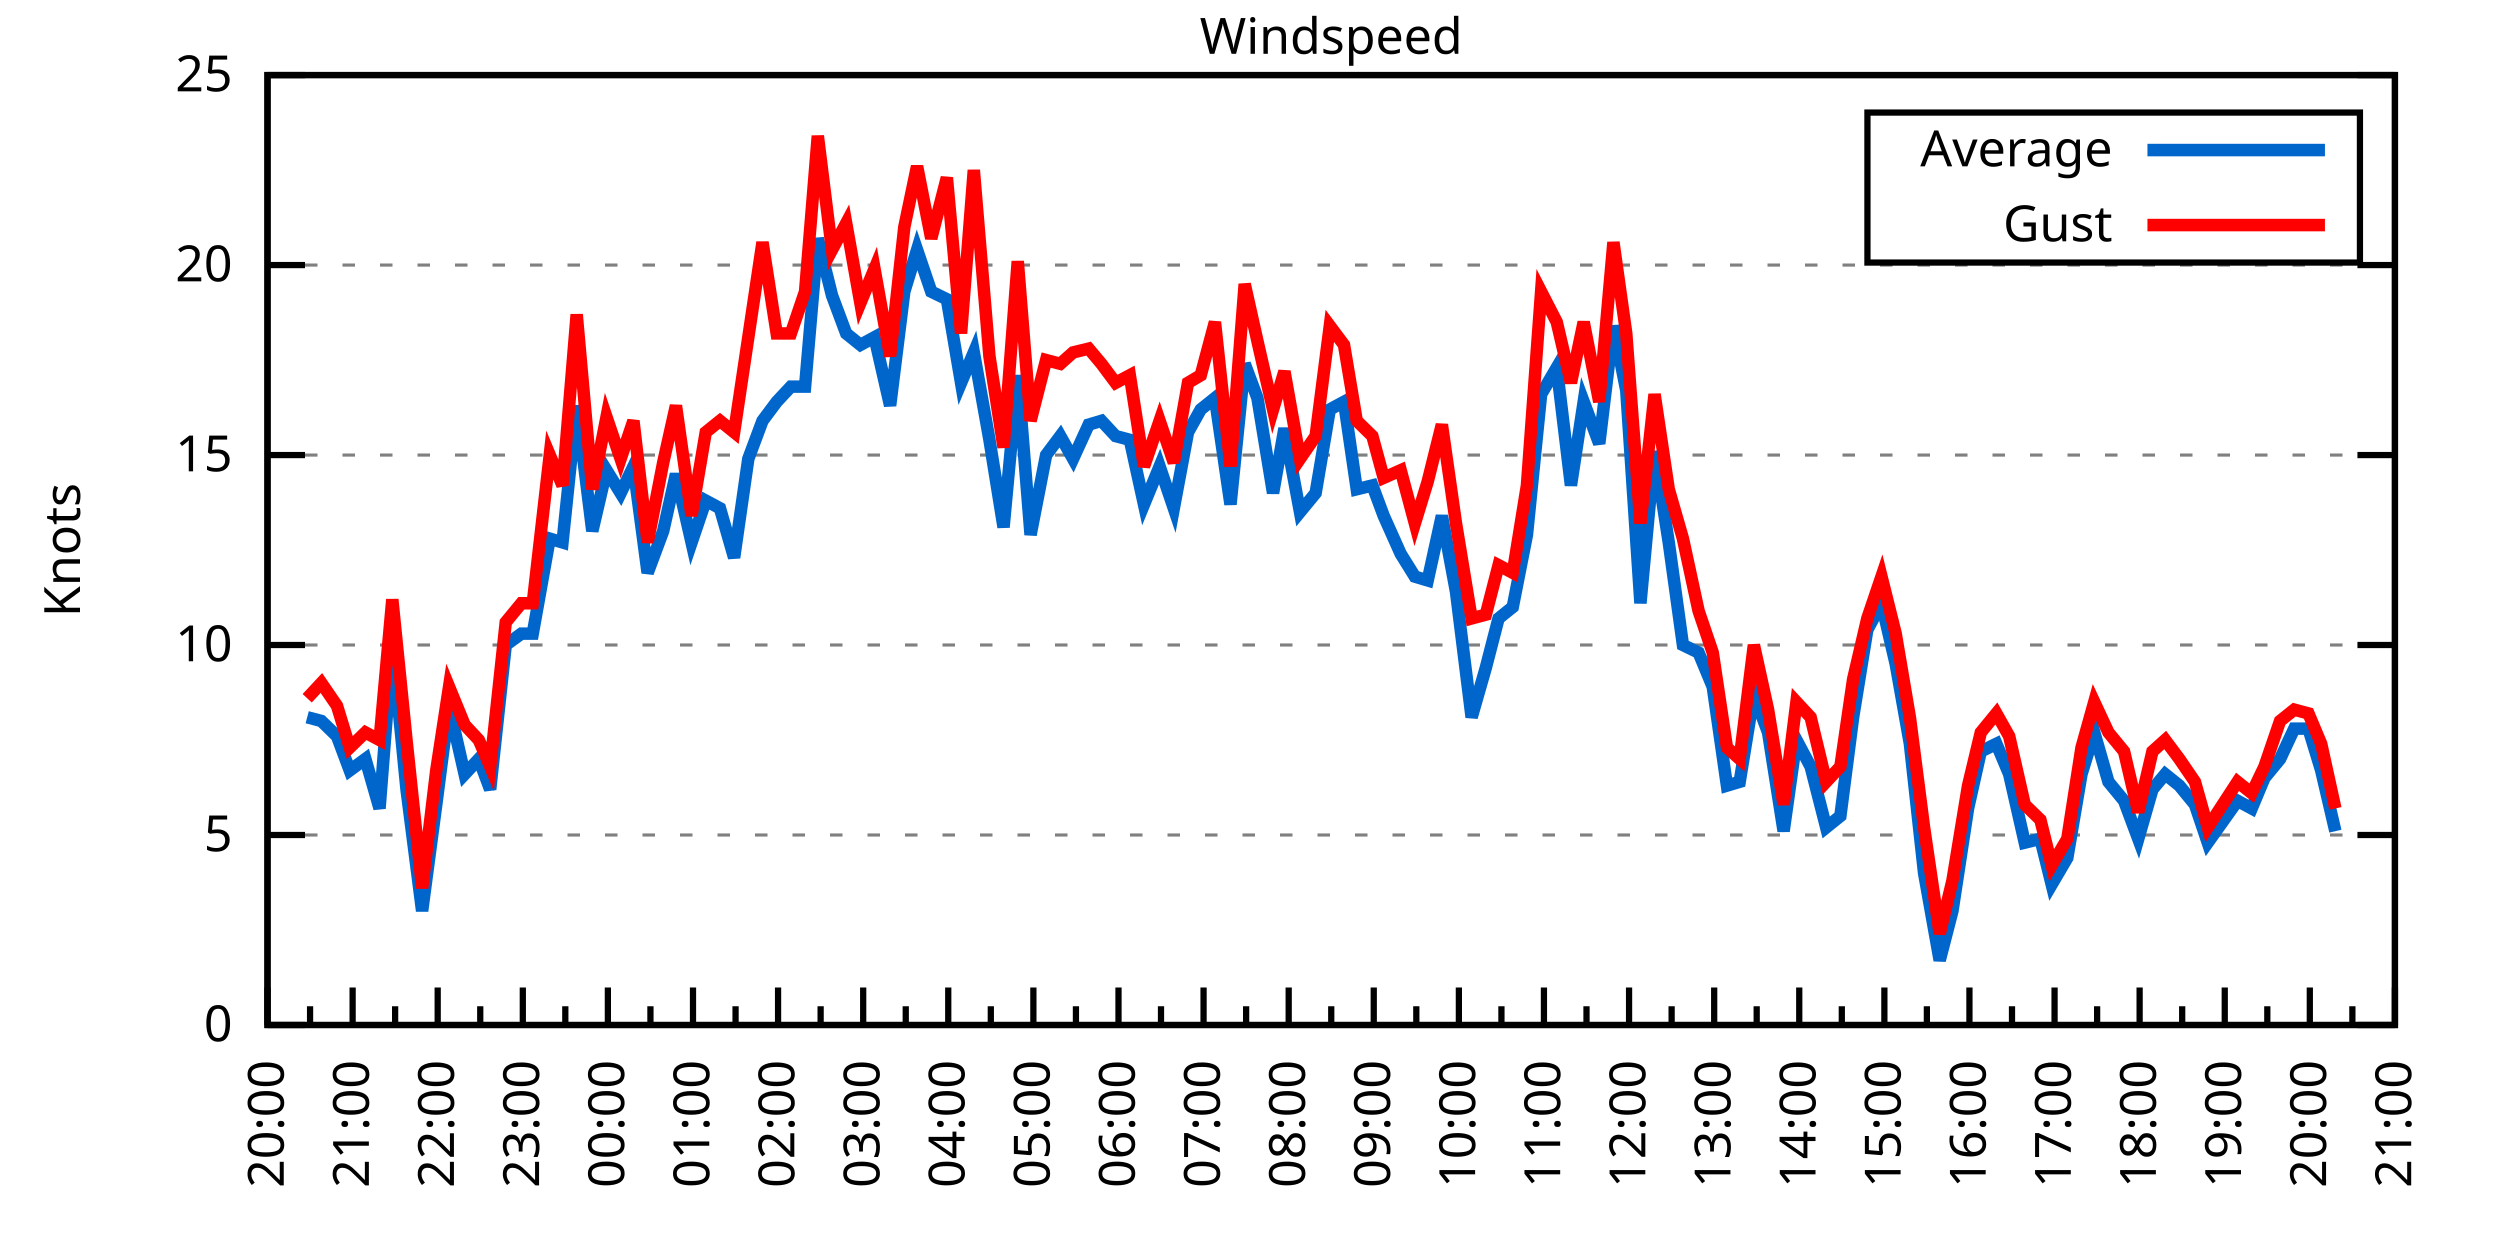
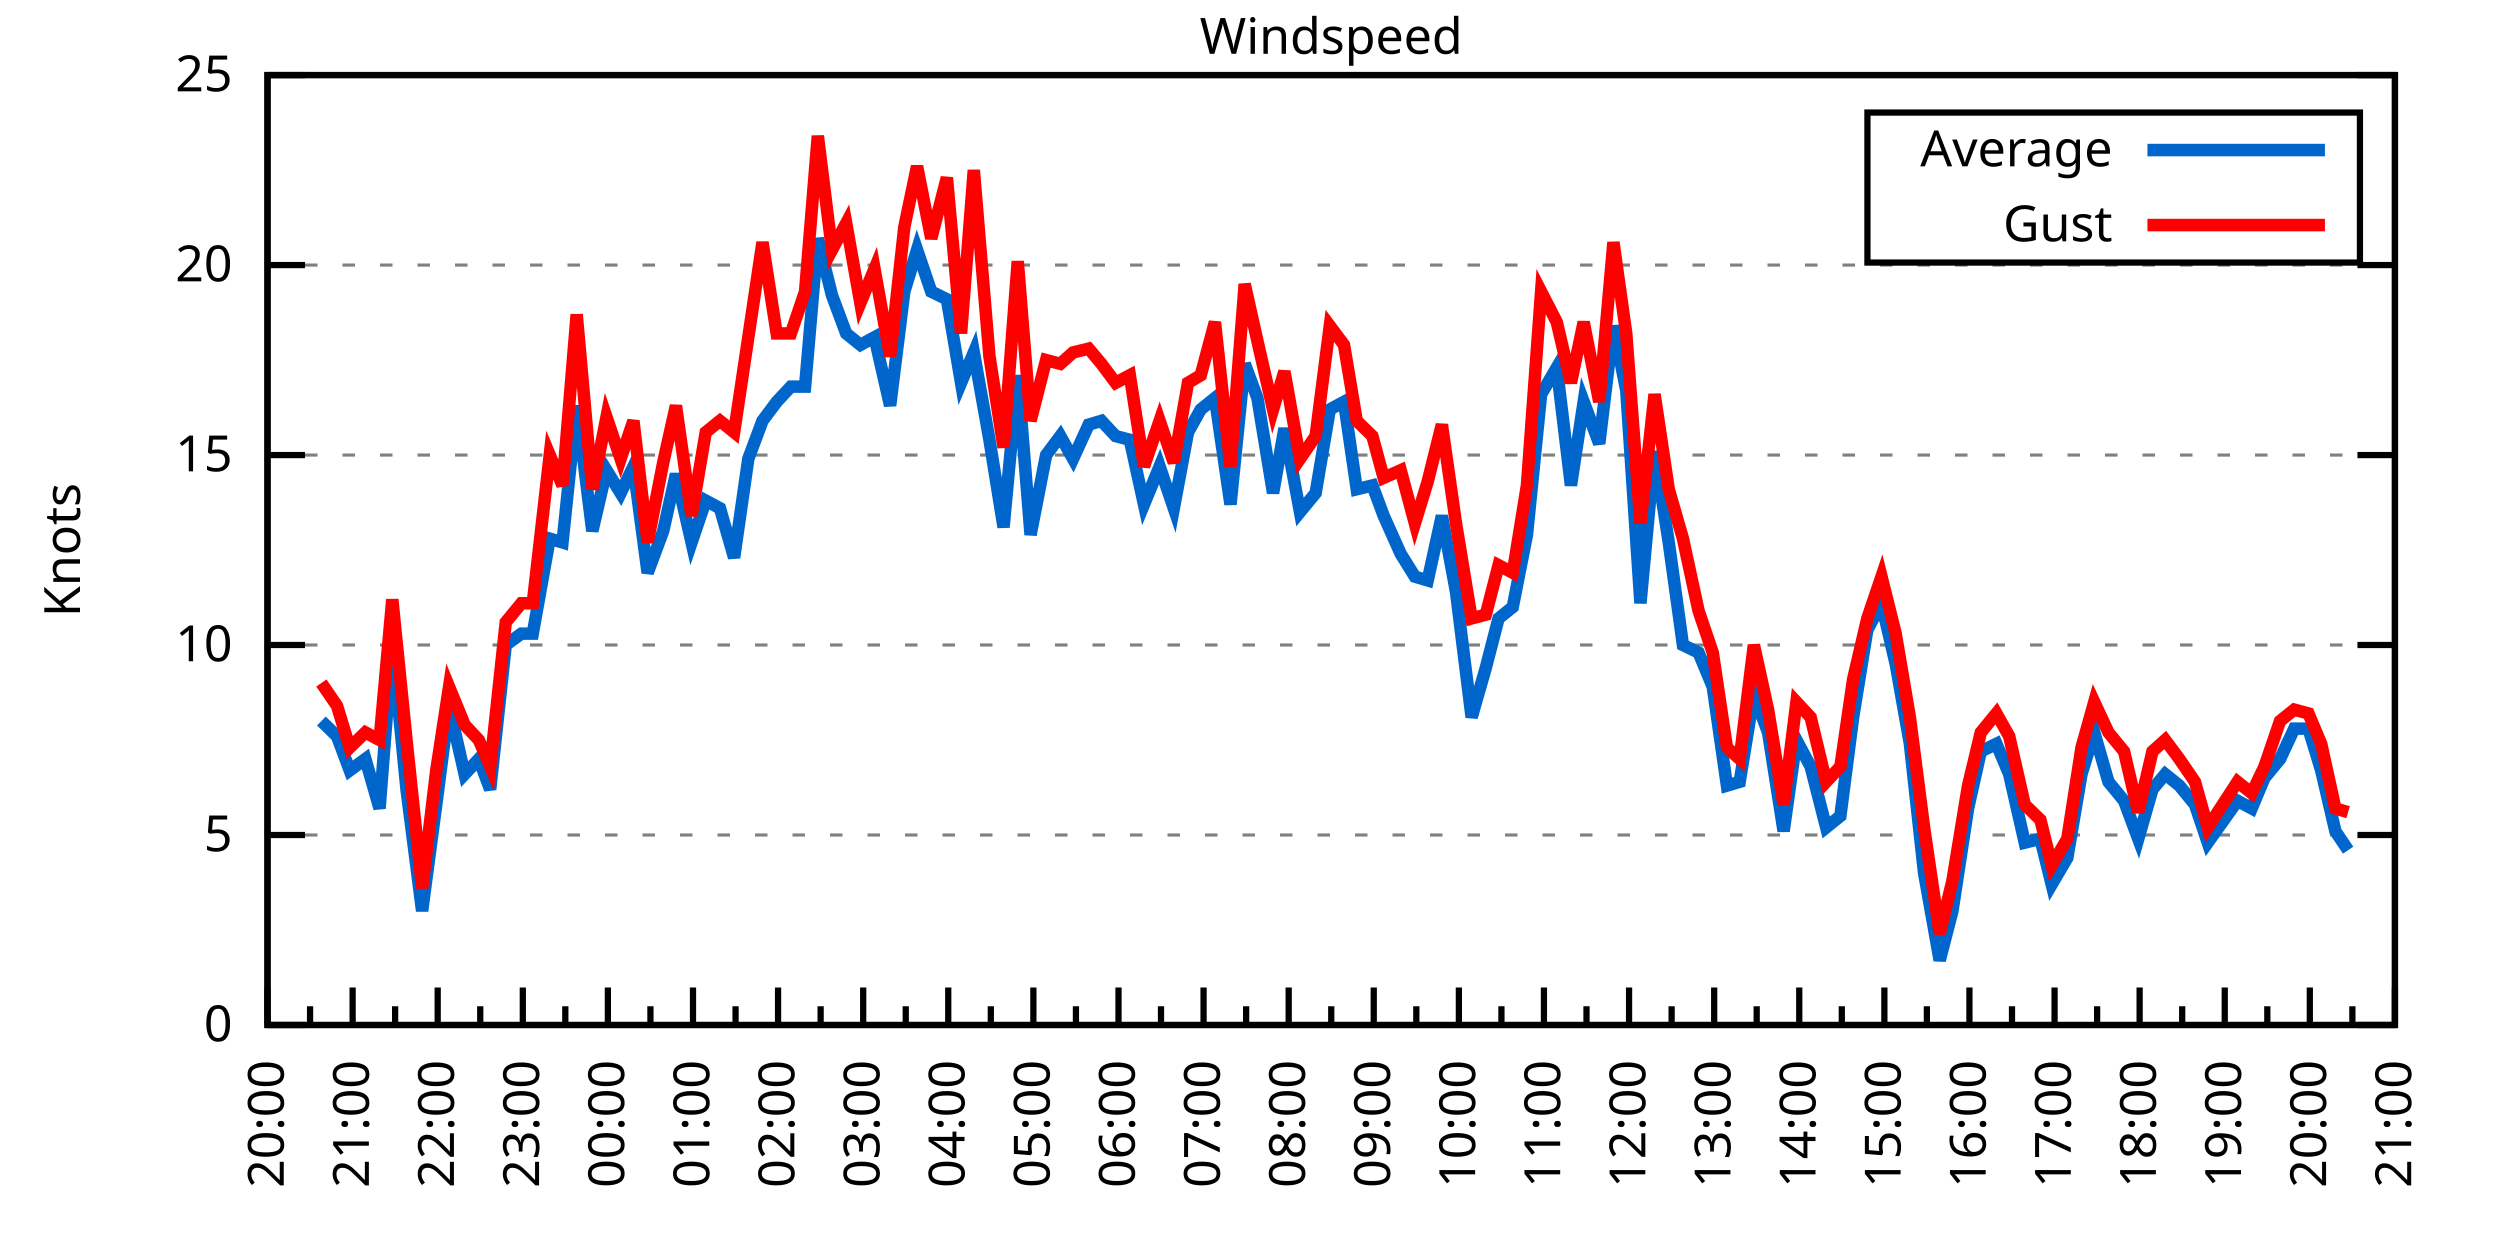
<svg xmlns="http://www.w3.org/2000/svg" xmlns:xlink="http://www.w3.org/1999/xlink" width="400" height="200" viewBox="0 0 400 200">
  <g id="gnuplot_canvas">
    <rect x="0" y="0" width="400" height="200" fill="none" />
    <defs>
      <circle id="gpDot" r="0.5" stroke-width="0.5" stroke="currentColor" />
      <path id="gpPt0" stroke-width="0.333" stroke="currentColor" d="M-1,0 h2 M0,-1 v2" />
      <path id="gpPt1" stroke-width="0.333" stroke="currentColor" d="M-1,-1 L1,1 M1,-1 L-1,1" />
      <path id="gpPt2" stroke-width="0.333" stroke="currentColor" d="M-1,0 L1,0 M0,-1 L0,1 M-1,-1 L1,1 M-1,1 L1,-1" />
      <rect id="gpPt3" stroke-width="0.333" stroke="currentColor" x="-1" y="-1" width="2" height="2" />
      <rect id="gpPt4" stroke-width="0.333" stroke="currentColor" fill="currentColor" x="-1" y="-1" width="2" height="2" />
      <circle id="gpPt5" stroke-width="0.333" stroke="currentColor" cx="0" cy="0" r="1" />
      <use xlink:href="#gpPt5" id="gpPt6" fill="currentColor" stroke="none" />
      <path id="gpPt7" stroke-width="0.333" stroke="currentColor" d="M0,-1.33 L-1.33,0.67 L1.33,0.67 z" />
      <use xlink:href="#gpPt7" id="gpPt8" fill="currentColor" stroke="none" />
      <use xlink:href="#gpPt7" id="gpPt9" stroke="currentColor" transform="rotate(180)" />
      <use xlink:href="#gpPt9" id="gpPt10" fill="currentColor" stroke="none" />
      <use xlink:href="#gpPt3" id="gpPt11" stroke="currentColor" transform="rotate(45)" />
      <use xlink:href="#gpPt11" id="gpPt12" fill="currentColor" stroke="none" />
      <path id="gpPt13" stroke-width="0.333" stroke="currentColor" d="M0,1.330 L1.265,0.411 L0.782,-1.067 L-0.782,-1.076 L-1.265,0.411 z" />
      <use xlink:href="#gpPt13" id="gpPt14" fill="currentColor" stroke="none" />
      <filter id="textbox" filterUnits="objectBoundingBox" x="0" y="0" height="1" width="1">
        <feFlood flood-color="white" flood-opacity="1" result="bgnd" />
        <feComposite in="SourceGraphic" in2="bgnd" operator="atop" />
      </filter>
      <filter id="greybox" filterUnits="objectBoundingBox" x="0" y="0" height="1" width="1">
        <feFlood flood-color="lightgrey" flood-opacity="1" result="grey" />
        <feComposite in="SourceGraphic" in2="grey" operator="atop" />
      </filter>
    </defs>
    <g fill="none" color="white" stroke="currentColor" stroke-width="1.00" stroke-linecap="butt" stroke-linejoin="miter">
</g>
    <g fill="none" color="black" stroke="currentColor" stroke-width="1.00" stroke-linecap="butt" stroke-linejoin="miter">
      <g stroke="none" shape-rendering="crispEdges">
        <polygon fill="rgb(255, 255, 255)" points="42.80,164.00 383.18,164.00 383.18,12.02 42.80,12.02 " />
      </g>
    </g>
    <g fill="none" color="black" stroke="currentColor" stroke-width="1.00" stroke-linecap="butt" stroke-linejoin="miter">
</g>
    <g fill="none" color="black" stroke="black" stroke-width="0.50" stroke-linecap="butt" stroke-linejoin="miter">
</g>
    <g fill="none" color="gray" stroke="currentColor" stroke-width="0.50" stroke-linecap="butt" stroke-linejoin="miter">
      <path stroke="gray" stroke-dasharray="2,4" class="gridline" d="M42.80,164.00 L383.19,164.00  " />
    </g>
    <g fill="none" color="gray" stroke="gray" stroke-width="1.00" stroke-linecap="butt" stroke-linejoin="miter">
</g>
    <g fill="none" color="black" stroke="currentColor" stroke-width="1.00" stroke-linecap="butt" stroke-linejoin="miter">
      <path stroke="black" d="M42.80,164.00 L48.80,164.00 M383.19,164.00 L377.19,164.00  " />
      <g transform="translate(37.20,166.60)" stroke="none" fill="black" font-family="Sans" font-size="8.00" text-anchor="end">
        <text>
          <tspan font-family="Sans"> 0</tspan>
        </text>
      </g>
    </g>
    <g fill="none" color="black" stroke="currentColor" stroke-width="1.00" stroke-linecap="butt" stroke-linejoin="miter">
</g>
    <g fill="none" color="black" stroke="black" stroke-width="0.50" stroke-linecap="butt" stroke-linejoin="miter">
</g>
    <g fill="none" color="gray" stroke="currentColor" stroke-width="0.50" stroke-linecap="butt" stroke-linejoin="miter">
      <path stroke="gray" stroke-dasharray="2,4" class="gridline" d="M42.80,133.60 L383.19,133.60  " />
    </g>
    <g fill="none" color="gray" stroke="gray" stroke-width="1.00" stroke-linecap="butt" stroke-linejoin="miter">
</g>
    <g fill="none" color="black" stroke="currentColor" stroke-width="1.00" stroke-linecap="butt" stroke-linejoin="miter">
      <path stroke="black" d="M42.80,133.60 L48.80,133.60 M383.19,133.60 L377.19,133.60  " />
      <g transform="translate(37.20,136.20)" stroke="none" fill="black" font-family="Sans" font-size="8.00" text-anchor="end">
        <text>
          <tspan font-family="Sans"> 5</tspan>
        </text>
      </g>
    </g>
    <g fill="none" color="black" stroke="currentColor" stroke-width="1.00" stroke-linecap="butt" stroke-linejoin="miter">
</g>
    <g fill="none" color="black" stroke="black" stroke-width="0.50" stroke-linecap="butt" stroke-linejoin="miter">
</g>
    <g fill="none" color="gray" stroke="currentColor" stroke-width="0.50" stroke-linecap="butt" stroke-linejoin="miter">
      <path stroke="gray" stroke-dasharray="2,4" class="gridline" d="M42.80,103.20 L383.19,103.20  " />
    </g>
    <g fill="none" color="gray" stroke="gray" stroke-width="1.00" stroke-linecap="butt" stroke-linejoin="miter">
</g>
    <g fill="none" color="black" stroke="currentColor" stroke-width="1.00" stroke-linecap="butt" stroke-linejoin="miter">
      <path stroke="black" d="M42.80,103.20 L48.80,103.20 M383.19,103.20 L377.19,103.20  " />
      <g transform="translate(37.20,105.80)" stroke="none" fill="black" font-family="Sans" font-size="8.00" text-anchor="end">
        <text>
          <tspan font-family="Sans"> 10</tspan>
        </text>
      </g>
    </g>
    <g fill="none" color="black" stroke="currentColor" stroke-width="1.00" stroke-linecap="butt" stroke-linejoin="miter">
</g>
    <g fill="none" color="black" stroke="black" stroke-width="0.50" stroke-linecap="butt" stroke-linejoin="miter">
</g>
    <g fill="none" color="gray" stroke="currentColor" stroke-width="0.50" stroke-linecap="butt" stroke-linejoin="miter">
      <path stroke="gray" stroke-dasharray="2,4" class="gridline" d="M42.80,72.81 L383.19,72.81  " />
    </g>
    <g fill="none" color="gray" stroke="gray" stroke-width="1.00" stroke-linecap="butt" stroke-linejoin="miter">
</g>
    <g fill="none" color="black" stroke="currentColor" stroke-width="1.00" stroke-linecap="butt" stroke-linejoin="miter">
      <path stroke="black" d="M42.80,72.81 L48.80,72.81 M383.19,72.81 L377.19,72.81  " />
      <g transform="translate(37.20,75.41)" stroke="none" fill="black" font-family="Sans" font-size="8.00" text-anchor="end">
        <text>
          <tspan font-family="Sans"> 15</tspan>
        </text>
      </g>
    </g>
    <g fill="none" color="black" stroke="currentColor" stroke-width="1.00" stroke-linecap="butt" stroke-linejoin="miter">
</g>
    <g fill="none" color="black" stroke="black" stroke-width="0.50" stroke-linecap="butt" stroke-linejoin="miter">
</g>
    <g fill="none" color="gray" stroke="currentColor" stroke-width="0.50" stroke-linecap="butt" stroke-linejoin="miter">
      <path stroke="gray" stroke-dasharray="2,4" class="gridline" d="M42.80,42.41 L383.19,42.41  " />
    </g>
    <g fill="none" color="gray" stroke="gray" stroke-width="1.00" stroke-linecap="butt" stroke-linejoin="miter">
</g>
    <g fill="none" color="black" stroke="currentColor" stroke-width="1.00" stroke-linecap="butt" stroke-linejoin="miter">
      <path stroke="black" d="M42.80,42.41 L48.80,42.41 M383.19,42.41 L377.19,42.41  " />
      <g transform="translate(37.20,45.01)" stroke="none" fill="black" font-family="Sans" font-size="8.00" text-anchor="end">
        <text>
          <tspan font-family="Sans"> 20</tspan>
        </text>
      </g>
    </g>
    <g fill="none" color="black" stroke="currentColor" stroke-width="1.00" stroke-linecap="butt" stroke-linejoin="miter">
</g>
    <g fill="none" color="black" stroke="black" stroke-width="0.50" stroke-linecap="butt" stroke-linejoin="miter">
</g>
    <g fill="none" color="gray" stroke="currentColor" stroke-width="0.50" stroke-linecap="butt" stroke-linejoin="miter">
      <path stroke="gray" stroke-dasharray="2,4" class="gridline" d="M42.80,12.01 L383.19,12.01  " />
    </g>
    <g fill="none" color="gray" stroke="gray" stroke-width="1.00" stroke-linecap="butt" stroke-linejoin="miter">
</g>
    <g fill="none" color="black" stroke="currentColor" stroke-width="1.00" stroke-linecap="butt" stroke-linejoin="miter">
      <path stroke="black" d="M42.80,12.01 L48.80,12.01 M383.19,12.01 L377.19,12.01  " />
      <g transform="translate(37.20,14.61)" stroke="none" fill="black" font-family="Sans" font-size="8.00" text-anchor="end">
        <text>
          <tspan font-family="Sans"> 25</tspan>
        </text>
      </g>
    </g>
    <g fill="none" color="black" stroke="currentColor" stroke-width="1.00" stroke-linecap="butt" stroke-linejoin="miter">
      <path stroke="black" d="M42.80,164.00 L42.80,158.00  " />
      <g transform="translate(45.40,169.60) rotate(270)" stroke="none" fill="black" font-family="Sans" font-size="8.00" text-anchor="end">
        <text>
          <tspan font-family="Sans">20:00</tspan>
        </text>
      </g>
    </g>
    <g fill="none" color="black" stroke="currentColor" stroke-width="1.00" stroke-linecap="butt" stroke-linejoin="miter">
      <path stroke="black" d="M49.61,164.00 L49.61,161.00 M56.42,164.00 L56.42,158.00  " />
      <g transform="translate(59.02,169.60) rotate(270)" stroke="none" fill="black" font-family="Sans" font-size="8.00" text-anchor="end">
        <text>
          <tspan font-family="Sans">21:00</tspan>
        </text>
      </g>
    </g>
    <g fill="none" color="black" stroke="currentColor" stroke-width="1.00" stroke-linecap="butt" stroke-linejoin="miter">
      <path stroke="black" d="M63.22,164.00 L63.22,161.00 M70.03,164.00 L70.03,158.00  " />
      <g transform="translate(72.63,169.60) rotate(270)" stroke="none" fill="black" font-family="Sans" font-size="8.00" text-anchor="end">
        <text>
          <tspan font-family="Sans">22:00</tspan>
        </text>
      </g>
    </g>
    <g fill="none" color="black" stroke="currentColor" stroke-width="1.00" stroke-linecap="butt" stroke-linejoin="miter">
      <path stroke="black" d="M76.84,164.00 L76.84,161.00 M83.65,164.00 L83.65,158.00  " />
      <g transform="translate(86.25,169.60) rotate(270)" stroke="none" fill="black" font-family="Sans" font-size="8.00" text-anchor="end">
        <text>
          <tspan font-family="Sans">23:00</tspan>
        </text>
      </g>
    </g>
    <g fill="none" color="black" stroke="currentColor" stroke-width="1.00" stroke-linecap="butt" stroke-linejoin="miter">
      <path stroke="black" d="M90.45,164.00 L90.45,161.00 M97.26,164.00 L97.26,158.00  " />
      <g transform="translate(99.86,169.60) rotate(270)" stroke="none" fill="black" font-family="Sans" font-size="8.00" text-anchor="end">
        <text>
          <tspan font-family="Sans">00:00</tspan>
        </text>
      </g>
    </g>
    <g fill="none" color="black" stroke="currentColor" stroke-width="1.00" stroke-linecap="butt" stroke-linejoin="miter">
      <path stroke="black" d="M104.07,164.00 L104.07,161.00 M110.88,164.00 L110.88,158.00  " />
      <g transform="translate(113.48,169.60) rotate(270)" stroke="none" fill="black" font-family="Sans" font-size="8.00" text-anchor="end">
        <text>
          <tspan font-family="Sans">01:00</tspan>
        </text>
      </g>
    </g>
    <g fill="none" color="black" stroke="currentColor" stroke-width="1.00" stroke-linecap="butt" stroke-linejoin="miter">
      <path stroke="black" d="M117.69,164.00 L117.69,161.00 M124.49,164.00 L124.49,158.00  " />
      <g transform="translate(127.09,169.60) rotate(270)" stroke="none" fill="black" font-family="Sans" font-size="8.00" text-anchor="end">
        <text>
          <tspan font-family="Sans">02:00</tspan>
        </text>
      </g>
    </g>
    <g fill="none" color="black" stroke="currentColor" stroke-width="1.00" stroke-linecap="butt" stroke-linejoin="miter">
      <path stroke="black" d="M131.30,164.00 L131.30,161.00 M138.11,164.00 L138.11,158.00  " />
      <g transform="translate(140.71,169.60) rotate(270)" stroke="none" fill="black" font-family="Sans" font-size="8.00" text-anchor="end">
        <text>
          <tspan font-family="Sans">03:00</tspan>
        </text>
      </g>
    </g>
    <g fill="none" color="black" stroke="currentColor" stroke-width="1.00" stroke-linecap="butt" stroke-linejoin="miter">
      <path stroke="black" d="M144.92,164.00 L144.92,161.00 M151.72,164.00 L151.72,158.00  " />
      <g transform="translate(154.32,169.60) rotate(270)" stroke="none" fill="black" font-family="Sans" font-size="8.00" text-anchor="end">
        <text>
          <tspan font-family="Sans">04:00</tspan>
        </text>
      </g>
    </g>
    <g fill="none" color="black" stroke="currentColor" stroke-width="1.00" stroke-linecap="butt" stroke-linejoin="miter">
      <path stroke="black" d="M158.53,164.00 L158.53,161.00 M165.34,164.00 L165.34,158.00  " />
      <g transform="translate(167.94,169.60) rotate(270)" stroke="none" fill="black" font-family="Sans" font-size="8.00" text-anchor="end">
        <text>
          <tspan font-family="Sans">05:00</tspan>
        </text>
      </g>
    </g>
    <g fill="none" color="black" stroke="currentColor" stroke-width="1.00" stroke-linecap="butt" stroke-linejoin="miter">
      <path stroke="black" d="M172.15,164.00 L172.15,161.00 M178.96,164.00 L178.96,158.00  " />
      <g transform="translate(181.56,169.60) rotate(270)" stroke="none" fill="black" font-family="Sans" font-size="8.00" text-anchor="end">
        <text>
          <tspan font-family="Sans">06:00</tspan>
        </text>
      </g>
    </g>
    <g fill="none" color="black" stroke="currentColor" stroke-width="1.00" stroke-linecap="butt" stroke-linejoin="miter">
      <path stroke="black" d="M185.76,164.00 L185.76,161.00 M192.57,164.00 L192.57,158.00  " />
      <g transform="translate(195.17,169.60) rotate(270)" stroke="none" fill="black" font-family="Sans" font-size="8.00" text-anchor="end">
        <text>
          <tspan font-family="Sans">07:00</tspan>
        </text>
      </g>
    </g>
    <g fill="none" color="black" stroke="currentColor" stroke-width="1.00" stroke-linecap="butt" stroke-linejoin="miter">
      <path stroke="black" d="M199.38,164.00 L199.38,161.00 M206.19,164.00 L206.19,158.00  " />
      <g transform="translate(208.79,169.60) rotate(270)" stroke="none" fill="black" font-family="Sans" font-size="8.00" text-anchor="end">
        <text>
          <tspan font-family="Sans">08:00</tspan>
        </text>
      </g>
    </g>
    <g fill="none" color="black" stroke="currentColor" stroke-width="1.00" stroke-linecap="butt" stroke-linejoin="miter">
      <path stroke="black" d="M213.00,164.00 L213.00,161.00 M219.80,164.00 L219.80,158.00  " />
      <g transform="translate(222.40,169.60) rotate(270)" stroke="none" fill="black" font-family="Sans" font-size="8.00" text-anchor="end">
        <text>
          <tspan font-family="Sans">09:00</tspan>
        </text>
      </g>
    </g>
    <g fill="none" color="black" stroke="currentColor" stroke-width="1.00" stroke-linecap="butt" stroke-linejoin="miter">
      <path stroke="black" d="M226.61,164.00 L226.61,161.00 M233.42,164.00 L233.42,158.00  " />
      <g transform="translate(236.02,169.60) rotate(270)" stroke="none" fill="black" font-family="Sans" font-size="8.00" text-anchor="end">
        <text>
          <tspan font-family="Sans">10:00</tspan>
        </text>
      </g>
    </g>
    <g fill="none" color="black" stroke="currentColor" stroke-width="1.00" stroke-linecap="butt" stroke-linejoin="miter">
      <path stroke="black" d="M240.23,164.00 L240.23,161.00 M247.03,164.00 L247.03,158.00  " />
      <g transform="translate(249.63,169.60) rotate(270)" stroke="none" fill="black" font-family="Sans" font-size="8.00" text-anchor="end">
        <text>
          <tspan font-family="Sans">11:00</tspan>
        </text>
      </g>
    </g>
    <g fill="none" color="black" stroke="currentColor" stroke-width="1.00" stroke-linecap="butt" stroke-linejoin="miter">
      <path stroke="black" d="M253.84,164.00 L253.84,161.00 M260.65,164.00 L260.65,158.00  " />
      <g transform="translate(263.25,169.60) rotate(270)" stroke="none" fill="black" font-family="Sans" font-size="8.00" text-anchor="end">
        <text>
          <tspan font-family="Sans">12:00</tspan>
        </text>
      </g>
    </g>
    <g fill="none" color="black" stroke="currentColor" stroke-width="1.00" stroke-linecap="butt" stroke-linejoin="miter">
      <path stroke="black" d="M267.46,164.00 L267.46,161.00 M274.27,164.00 L274.27,158.00  " />
      <g transform="translate(276.87,169.60) rotate(270)" stroke="none" fill="black" font-family="Sans" font-size="8.00" text-anchor="end">
        <text>
          <tspan font-family="Sans">13:00</tspan>
        </text>
      </g>
    </g>
    <g fill="none" color="black" stroke="currentColor" stroke-width="1.00" stroke-linecap="butt" stroke-linejoin="miter">
      <path stroke="black" d="M281.07,164.00 L281.07,161.00 M287.88,164.00 L287.88,158.00  " />
      <g transform="translate(290.48,169.60) rotate(270)" stroke="none" fill="black" font-family="Sans" font-size="8.00" text-anchor="end">
        <text>
          <tspan font-family="Sans">14:00</tspan>
        </text>
      </g>
    </g>
    <g fill="none" color="black" stroke="currentColor" stroke-width="1.00" stroke-linecap="butt" stroke-linejoin="miter">
      <path stroke="black" d="M294.69,164.00 L294.69,161.00 M301.50,164.00 L301.50,158.00  " />
      <g transform="translate(304.10,169.60) rotate(270)" stroke="none" fill="black" font-family="Sans" font-size="8.00" text-anchor="end">
        <text>
          <tspan font-family="Sans">15:00</tspan>
        </text>
      </g>
    </g>
    <g fill="none" color="black" stroke="currentColor" stroke-width="1.00" stroke-linecap="butt" stroke-linejoin="miter">
      <path stroke="black" d="M308.30,164.00 L308.30,161.00 M315.11,164.00 L315.11,158.00  " />
      <g transform="translate(317.71,169.60) rotate(270)" stroke="none" fill="black" font-family="Sans" font-size="8.00" text-anchor="end">
        <text>
          <tspan font-family="Sans">16:00</tspan>
        </text>
      </g>
    </g>
    <g fill="none" color="black" stroke="currentColor" stroke-width="1.00" stroke-linecap="butt" stroke-linejoin="miter">
      <path stroke="black" d="M321.92,164.00 L321.92,161.00 M328.73,164.00 L328.73,158.00  " />
      <g transform="translate(331.33,169.60) rotate(270)" stroke="none" fill="black" font-family="Sans" font-size="8.00" text-anchor="end">
        <text>
          <tspan font-family="Sans">17:00</tspan>
        </text>
      </g>
    </g>
    <g fill="none" color="black" stroke="currentColor" stroke-width="1.00" stroke-linecap="butt" stroke-linejoin="miter">
      <path stroke="black" d="M335.54,164.00 L335.54,161.00 M342.34,164.00 L342.34,158.00  " />
      <g transform="translate(344.94,169.60) rotate(270)" stroke="none" fill="black" font-family="Sans" font-size="8.00" text-anchor="end">
        <text>
          <tspan font-family="Sans">18:00</tspan>
        </text>
      </g>
    </g>
    <g fill="none" color="black" stroke="currentColor" stroke-width="1.00" stroke-linecap="butt" stroke-linejoin="miter">
      <path stroke="black" d="M349.15,164.00 L349.15,161.00 M355.96,164.00 L355.96,158.00  " />
      <g transform="translate(358.56,169.60) rotate(270)" stroke="none" fill="black" font-family="Sans" font-size="8.00" text-anchor="end">
        <text>
          <tspan font-family="Sans">19:00</tspan>
        </text>
      </g>
    </g>
    <g fill="none" color="black" stroke="currentColor" stroke-width="1.00" stroke-linecap="butt" stroke-linejoin="miter">
      <path stroke="black" d="M362.77,164.00 L362.77,161.00 M369.57,164.00 L369.57,158.00  " />
      <g transform="translate(372.17,169.60) rotate(270)" stroke="none" fill="black" font-family="Sans" font-size="8.00" text-anchor="end">
        <text>
          <tspan font-family="Sans">20:00</tspan>
        </text>
      </g>
    </g>
    <g fill="none" color="black" stroke="currentColor" stroke-width="1.00" stroke-linecap="butt" stroke-linejoin="miter">
      <path stroke="black" d="M376.38,164.00 L376.38,161.00 M383.19,164.00 L383.19,158.00  " />
      <g transform="translate(385.79,169.60) rotate(270)" stroke="none" fill="black" font-family="Sans" font-size="8.00" text-anchor="end">
        <text>
          <tspan font-family="Sans">21:00</tspan>
        </text>
      </g>
    </g>
    <g fill="none" color="black" stroke="currentColor" stroke-width="1.00" stroke-linecap="butt" stroke-linejoin="miter">
</g>
    <g fill="none" color="black" stroke="currentColor" stroke-width="1.00" stroke-linecap="butt" stroke-linejoin="miter">
      <path stroke="black" d="M42.80,12.01 L42.80,164.00 L383.19,164.00 L383.19,12.01 L42.80,12.01 Z  " />
    </g>
    <g fill="none" color="black" stroke="currentColor" stroke-width="1.00" stroke-linecap="butt" stroke-linejoin="miter">
      <g transform="translate(12.80,88.01) rotate(270)" stroke="none" fill="black" font-family="Sans" font-size="8.00" text-anchor="middle">
        <text>
          <tspan font-family="Sans">Knots</tspan>
        </text>
      </g>
    </g>
    <g fill="none" color="black" stroke="currentColor" stroke-width="1.00" stroke-linecap="butt" stroke-linejoin="miter">
</g>
    <g fill="none" color="black" stroke="currentColor" stroke-width="1.00" stroke-linecap="butt" stroke-linejoin="miter">
      <path stroke="black" d="M298.79,42.01 L298.79,18.01 L377.59,18.01 L377.59,42.01 L298.79,42.01 Z  " />
    </g>
    <g id="Windspeed_plot_1">
      <g fill="none" color="white" stroke="black" stroke-width="2.00" stroke-linecap="butt" stroke-linejoin="miter">
</g>
      <g fill="none" color="black" stroke="currentColor" stroke-width="2.00" stroke-linecap="butt" stroke-linejoin="miter">
        <g transform="translate(337.99,26.61)" stroke="none" fill="black" font-family="Sans" font-size="8.00" text-anchor="end">
          <text>
            <tspan font-family="Sans">Average</tspan>
          </text>
        </g>
      </g>
      <g fill="none" color="black" stroke="currentColor" stroke-width="2.00" stroke-linecap="butt" stroke-linejoin="miter">
-         <path stroke="rgb(  0, 102, 204)" d="M343.59,24.01 L371.99,24.01 M49.15,114.76 L51.42,115.36 L53.92,117.80 L55.96,123.27 L58.46,121.44 L60.73,129.35   L62.77,103.20 L65.04,126.31 L67.54,145.76 L69.80,128.74 L71.85,112.93 L74.34,123.87 L76.61,121.44 L78.43,126.31   L80.92,103.20 L83.42,101.38 L85.24,101.38 L87.96,86.18 L90.00,86.79 L92.27,64.90 L94.77,84.97 L97.04,75.24   L99.30,78.89 L101.35,74.63 L103.62,91.65 L106.11,84.97 L108.15,75.85 L110.65,86.79 L112.92,80.10 L115.19,81.32   L117.46,89.22 L119.73,73.41 L122.00,67.33 L124.27,64.29 L126.54,61.86 L128.81,61.86 L130.85,38.15 L133.12,47.27   L135.39,53.35 L137.66,55.18 L139.92,53.96 L142.42,64.90 L144.69,46.66 L146.73,39.98 L149.00,46.66 L151.50,47.88   L153.77,61.25 L155.81,56.39 L158.31,70.37 L160.57,84.36 L162.84,60.04 L164.89,85.57 L167.38,72.81 L169.65,69.77   L171.69,73.41 L174.19,67.94 L176.23,67.33 L178.50,69.77 L180.77,70.37 L183.04,80.71 L185.54,74.63 L187.81,81.32   L190.08,69.16 L192.12,65.51 L194.39,63.69 L196.88,80.71 L199.15,58.21 L201.19,63.69 L203.69,78.89 L205.51,68.55   L208.00,81.93 L210.50,78.89 L212.77,65.51 L215.04,64.29 L217.08,78.28 L219.58,77.67 L221.39,82.53 L224.11,88.61   L226.38,92.26 L228.43,92.87 L230.70,82.53 L232.96,94.69 L235.46,114.76 L237.73,106.85 L239.77,98.95 L242.04,97.12   L244.31,85.57 L246.58,63.08 L249.08,58.82 L251.35,77.67 L253.39,64.29 L255.88,70.98 L258.15,52.14 L260.20,62.47   L262.47,96.52 L264.73,72.20 L267.00,86.79 L269.27,103.20 L271.77,104.42 L274.04,109.89 L276.31,125.70 L278.35,125.09   L280.62,111.11 L282.89,117.19 L285.38,132.99 L287.43,118.40 L289.70,122.66 L292.19,132.39 L294.46,130.56 L296.50,114.76   L298.77,100.77 L301.04,96.52 L303.31,106.24 L305.58,119.01 L307.85,139.68 L310.35,153.66 L312.39,145.76 L314.89,129.35   L316.93,120.23 L319.42,119.01 L321.47,123.87 L323.96,134.82 L326.46,134.21 L328.27,141.51 L330.77,137.25 L333.04,123.87   L335.08,117.19 L337.35,125.09 L339.85,128.13 L342.12,134.21 L344.39,126.31 L346.43,123.87 L348.70,125.70 L351.19,128.74   L353.24,134.82 L358.00,128.13 L360.27,129.35 L362.31,124.48 L364.81,121.44 L367.08,116.58 L369.35,116.58 L371.39,123.27   L373.66,132.99  " />
+         <path stroke="rgb(  0, 102, 204)" d="M343.59,24.01 L371.99,24.01 M51.42,115.36 L53.92,117.80 L55.96,123.27 L58.46,121.44 L60.73,129.35 L62.77,103.20   L65.04,126.31 L67.54,145.76 L69.80,128.74 L71.85,112.93 L74.34,123.87 L76.61,121.44 L78.43,126.31 L80.92,103.20   L83.42,101.38 L85.24,101.38 L87.96,86.18 L90.00,86.79 L92.27,64.90 L94.77,84.97 L97.04,75.24 L99.30,78.89   L101.35,74.63 L103.62,91.65 L106.11,84.97 L108.15,75.85 L110.65,86.79 L112.92,80.10 L115.19,81.32 L117.46,89.22   L119.73,73.41 L122.00,67.33 L124.27,64.29 L126.54,61.86 L128.81,61.86 L130.85,38.15 L133.12,47.27 L135.39,53.35   L137.66,55.18 L139.92,53.96 L142.42,64.90 L144.69,46.66 L146.73,39.98 L149.00,46.66 L151.50,47.88 L153.77,61.25   L155.81,56.39 L158.31,70.37 L160.57,84.36 L162.84,60.04 L164.89,85.57 L167.38,72.81 L169.65,69.77 L171.69,73.41   L174.19,67.94 L176.23,67.33 L178.50,69.77 L180.77,70.37 L183.04,80.71 L185.54,74.63 L187.81,81.32 L190.08,69.16   L192.12,65.51 L194.39,63.69 L196.88,80.71 L199.15,58.21 L201.19,63.69 L203.69,78.89 L205.51,68.55 L208.00,81.93   L210.50,78.89 L212.77,65.51 L215.04,64.29 L217.08,78.28 L219.58,77.67 L221.39,82.53 L224.11,88.61 L226.38,92.26   L228.43,92.87 L230.70,82.53 L232.96,94.69 L235.46,114.76 L237.73,106.85 L239.77,98.95 L242.04,97.12 L244.31,85.57   L246.58,63.08 L249.08,58.82 L251.35,77.67 L253.39,64.29 L255.88,70.98 L258.15,52.14 L260.20,62.47 L262.47,96.52   L264.73,72.20 L267.00,86.79 L269.27,103.20 L271.77,104.42 L274.04,109.89 L276.31,125.70 L278.35,125.09 L280.62,111.11   L282.89,117.19 L285.38,132.99 L287.43,118.40 L289.70,122.66 L292.19,132.39 L294.46,130.56 L296.50,114.76 L298.77,100.77   L301.04,96.52 L303.31,106.24 L305.58,119.01 L307.85,139.68 L310.35,153.66 L312.39,145.76 L314.89,129.35 L316.93,120.23   L319.42,119.01 L321.47,123.87 L323.96,134.82 L326.46,134.21 L328.27,141.51 L330.77,137.25 L333.04,123.87 L335.08,117.19   L337.35,125.09 L339.85,128.13 L342.12,134.21 L344.39,126.31 L346.43,123.87 L348.70,125.70 L351.19,128.74 L353.24,134.82   L358.00,128.13 L360.27,129.35 L362.31,124.48 L364.81,121.44 L367.08,116.58 L369.35,116.58 L371.39,123.27 L373.66,132.99   L375.70,136.03  " />
      </g>
    </g>
    <g id="Windspeed_plot_2">
      <g fill="none" color="black" stroke="currentColor" stroke-width="2.00" stroke-linecap="butt" stroke-linejoin="miter">
        <g transform="translate(337.99,38.61)" stroke="none" fill="black" font-family="Sans" font-size="8.00" text-anchor="end">
          <text>
            <tspan font-family="Sans">Gust</tspan>
          </text>
        </g>
      </g>
      <g fill="none" color="black" stroke="currentColor" stroke-width="2.00" stroke-linecap="butt" stroke-linejoin="miter">
-         <path stroke="rgb(255,   0,   0)" d="M343.59,36.01 L371.99,36.01 M49.15,111.72 L51.42,109.28 L53.92,112.93 L55.96,119.62 L58.46,117.19 L60.73,118.40   L62.77,95.91 L65.04,118.40 L67.54,142.11 L69.80,123.27 L71.85,109.89 L74.34,115.97 L76.61,118.40 L78.43,122.66   L80.92,99.56 L83.42,96.52 L85.24,96.52 L87.96,72.81 L90.00,77.67 L92.27,50.31 L94.77,78.28 L97.04,66.73   L99.30,73.41 L101.35,67.33 L103.62,86.79 L106.11,74.02 L108.15,64.90 L110.65,82.53 L112.92,69.16 L115.19,67.33   L117.46,69.16 L119.73,53.96 L122.00,38.76 L124.27,53.35 L126.54,53.35 L128.81,46.66 L130.85,21.74 L133.12,39.98   L135.39,35.72 L137.66,48.49 L139.92,43.02 L142.42,57.00 L144.69,36.33 L146.73,26.60 L149.00,38.15 L151.50,28.42   L153.77,53.35 L155.81,27.21 L158.31,57.00 L160.57,71.59 L162.84,41.80 L164.89,67.33 L167.38,57.61 L169.65,58.21   L171.69,56.39 L174.19,55.78 L176.23,58.21 L178.50,61.25 L180.77,60.04 L183.04,74.63 L185.54,67.33 L187.81,74.02   L190.08,61.25 L192.12,60.04 L194.39,51.53 L196.88,74.63 L199.15,45.45 L201.19,54.57 L203.69,65.51 L205.51,59.43   L208.00,73.41 L210.50,69.77 L212.77,52.14 L215.04,55.18 L217.08,67.33 L219.58,69.77 L221.39,76.45 L224.11,75.24   L226.38,83.75 L228.43,77.06 L230.70,67.94 L232.96,83.75 L235.46,98.95 L237.73,98.34 L239.77,90.44 L242.04,91.65   L244.31,77.67 L246.58,46.66 L249.08,51.53 L251.35,61.25 L253.39,51.53 L255.88,64.29 L258.15,38.76 L260.20,53.35   L262.47,83.75 L264.73,63.08 L267.00,78.28 L269.27,86.18 L271.77,97.73 L274.04,104.42 L276.31,119.62 L278.35,121.44   L280.62,103.20 L282.89,113.54 L285.38,128.74 L287.43,112.32 L289.70,114.76 L292.19,125.09 L294.46,122.66 L296.50,108.68   L298.77,98.95 L301.04,92.26 L303.31,101.38 L305.58,114.76 L307.85,132.39 L310.35,149.41 L312.39,140.90 L314.89,125.70   L316.93,117.19 L319.42,114.15 L321.47,117.80 L323.96,128.74 L326.46,131.17 L328.27,138.47 L330.77,134.21 L333.04,119.62   L335.08,112.32 L337.35,117.19 L339.85,120.23 L342.12,129.95 L344.39,120.23 L346.43,118.40 L348.70,121.44 L351.19,125.09   L353.24,132.39 L358.00,125.09 L360.27,126.91 L362.31,122.66 L364.81,115.36 L367.08,113.54 L369.35,114.15 L371.39,119.01   L373.66,129.35  " />
+         <path stroke="rgb(255,   0,   0)" d="M343.59,36.01 L371.99,36.01 M51.42,109.28 L53.92,112.93 L55.96,119.62 L58.46,117.19 L60.73,118.40 L62.77,95.91   L65.04,118.40 L67.54,142.11 L69.80,123.27 L71.85,109.89 L74.34,115.97 L76.61,118.40 L78.43,122.66 L80.92,99.56   L83.42,96.52 L85.24,96.52 L87.96,72.81 L90.00,77.67 L92.27,50.31 L94.77,78.28 L97.04,66.73 L99.30,73.41   L101.35,67.33 L103.62,86.79 L106.11,74.02 L108.15,64.90 L110.65,82.53 L112.92,69.16 L115.19,67.33 L117.46,69.16   L119.73,53.96 L122.00,38.76 L124.27,53.35 L126.54,53.35 L128.81,46.66 L130.85,21.74 L133.12,39.98 L135.39,35.72   L137.66,48.49 L139.92,43.02 L142.42,57.00 L144.69,36.33 L146.73,26.60 L149.00,38.15 L151.50,28.42 L153.77,53.35   L155.81,27.21 L158.31,57.00 L160.57,71.59 L162.84,41.80 L164.89,67.33 L167.38,57.61 L169.65,58.21 L171.69,56.39   L174.19,55.78 L176.23,58.21 L178.50,61.25 L180.77,60.04 L183.04,74.63 L185.54,67.33 L187.81,74.02 L190.08,61.25   L192.12,60.04 L194.39,51.53 L196.88,74.63 L199.15,45.45 L201.19,54.57 L203.69,65.51 L205.51,59.43 L208.00,73.41   L210.50,69.77 L212.77,52.14 L215.04,55.18 L217.08,67.33 L219.58,69.77 L221.39,76.45 L224.11,75.24 L226.38,83.75   L228.43,77.06 L230.70,67.94 L232.96,83.75 L235.46,98.95 L237.73,98.34 L239.77,90.44 L242.04,91.65 L244.31,77.67   L246.58,46.66 L249.08,51.53 L251.35,61.25 L253.39,51.53 L255.88,64.29 L258.15,38.76 L260.20,53.35 L262.47,83.75   L264.73,63.08 L267.00,78.28 L269.27,86.18 L271.77,97.73 L274.04,104.42 L276.31,119.62 L278.35,121.44 L280.62,103.20   L282.89,113.54 L285.38,128.74 L287.43,112.32 L289.70,114.76 L292.19,125.09 L294.46,122.66 L296.50,108.68 L298.77,98.95   L301.04,92.26 L303.31,101.38 L305.58,114.76 L307.85,132.39 L310.35,149.41 L312.39,140.90 L314.89,125.70 L316.93,117.19   L319.42,114.15 L321.47,117.80 L323.96,128.74 L326.46,131.17 L328.27,138.47 L330.77,134.21 L333.04,119.62 L335.08,112.32   L337.35,117.19 L339.85,120.23 L342.12,129.95 L344.39,120.23 L346.43,118.40 L348.70,121.44 L351.19,125.09 L353.24,132.39   L358.00,125.09 L360.27,126.91 L362.31,122.66 L364.81,115.36 L367.08,113.54 L369.35,114.15 L371.39,119.01 L373.66,129.35   L375.70,129.95  " />
      </g>
    </g>
    <g fill="none" color="black" stroke="currentColor" stroke-width="2.00" stroke-linecap="butt" stroke-linejoin="miter">
</g>
    <g fill="none" color="black" stroke="black" stroke-width="1.00" stroke-linecap="butt" stroke-linejoin="miter">
</g>
    <g fill="none" color="black" stroke="currentColor" stroke-width="1.00" stroke-linecap="butt" stroke-linejoin="miter">
      <path stroke="black" d="M42.80,12.01 L42.80,164.00 L383.19,164.00 L383.19,12.01 L42.80,12.01 Z  " />
    </g>
    <g fill="none" color="black" stroke="currentColor" stroke-width="1.00" stroke-linecap="butt" stroke-linejoin="miter">
      <g transform="translate(212.99,8.61)" stroke="none" fill="black" font-family="Sans" font-size="8.00" text-anchor="middle">
        <text>
          <tspan font-family="Sans">Windspeed</tspan>
        </text>
      </g>
    </g>
    <g fill="none" color="black" stroke="currentColor" stroke-width="1.00" stroke-linecap="butt" stroke-linejoin="miter">
</g>
  </g>
</svg>
